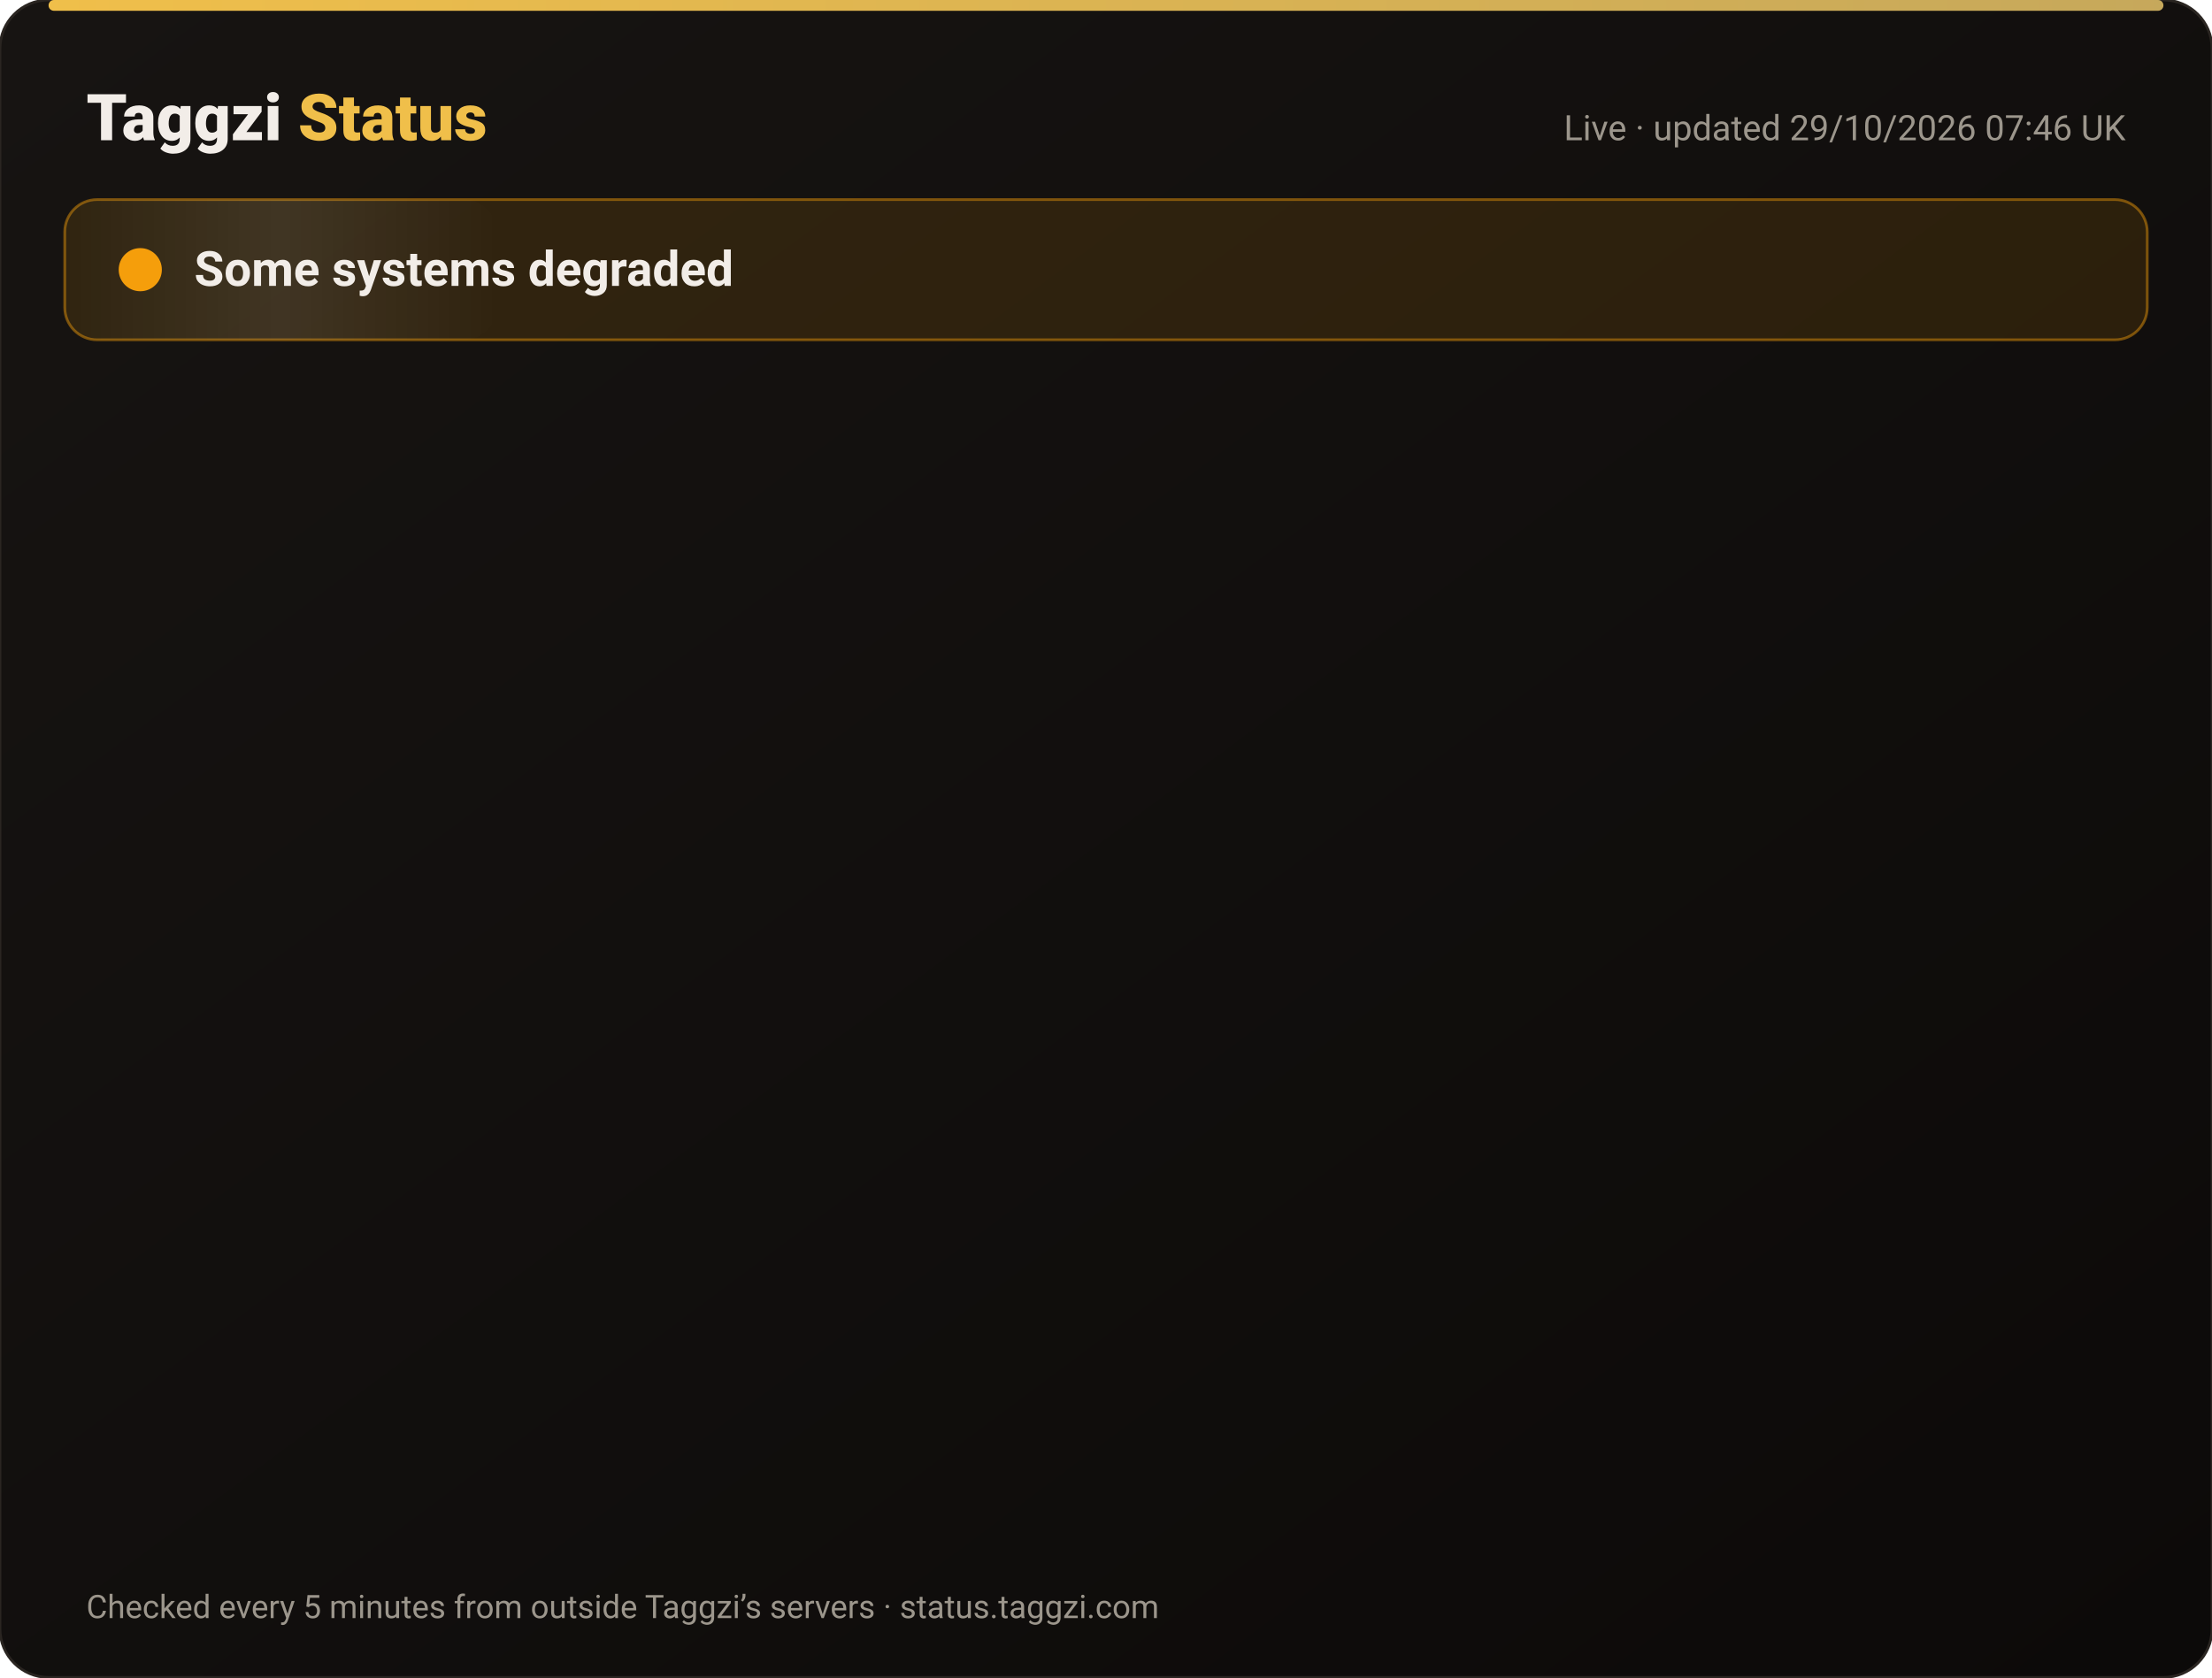
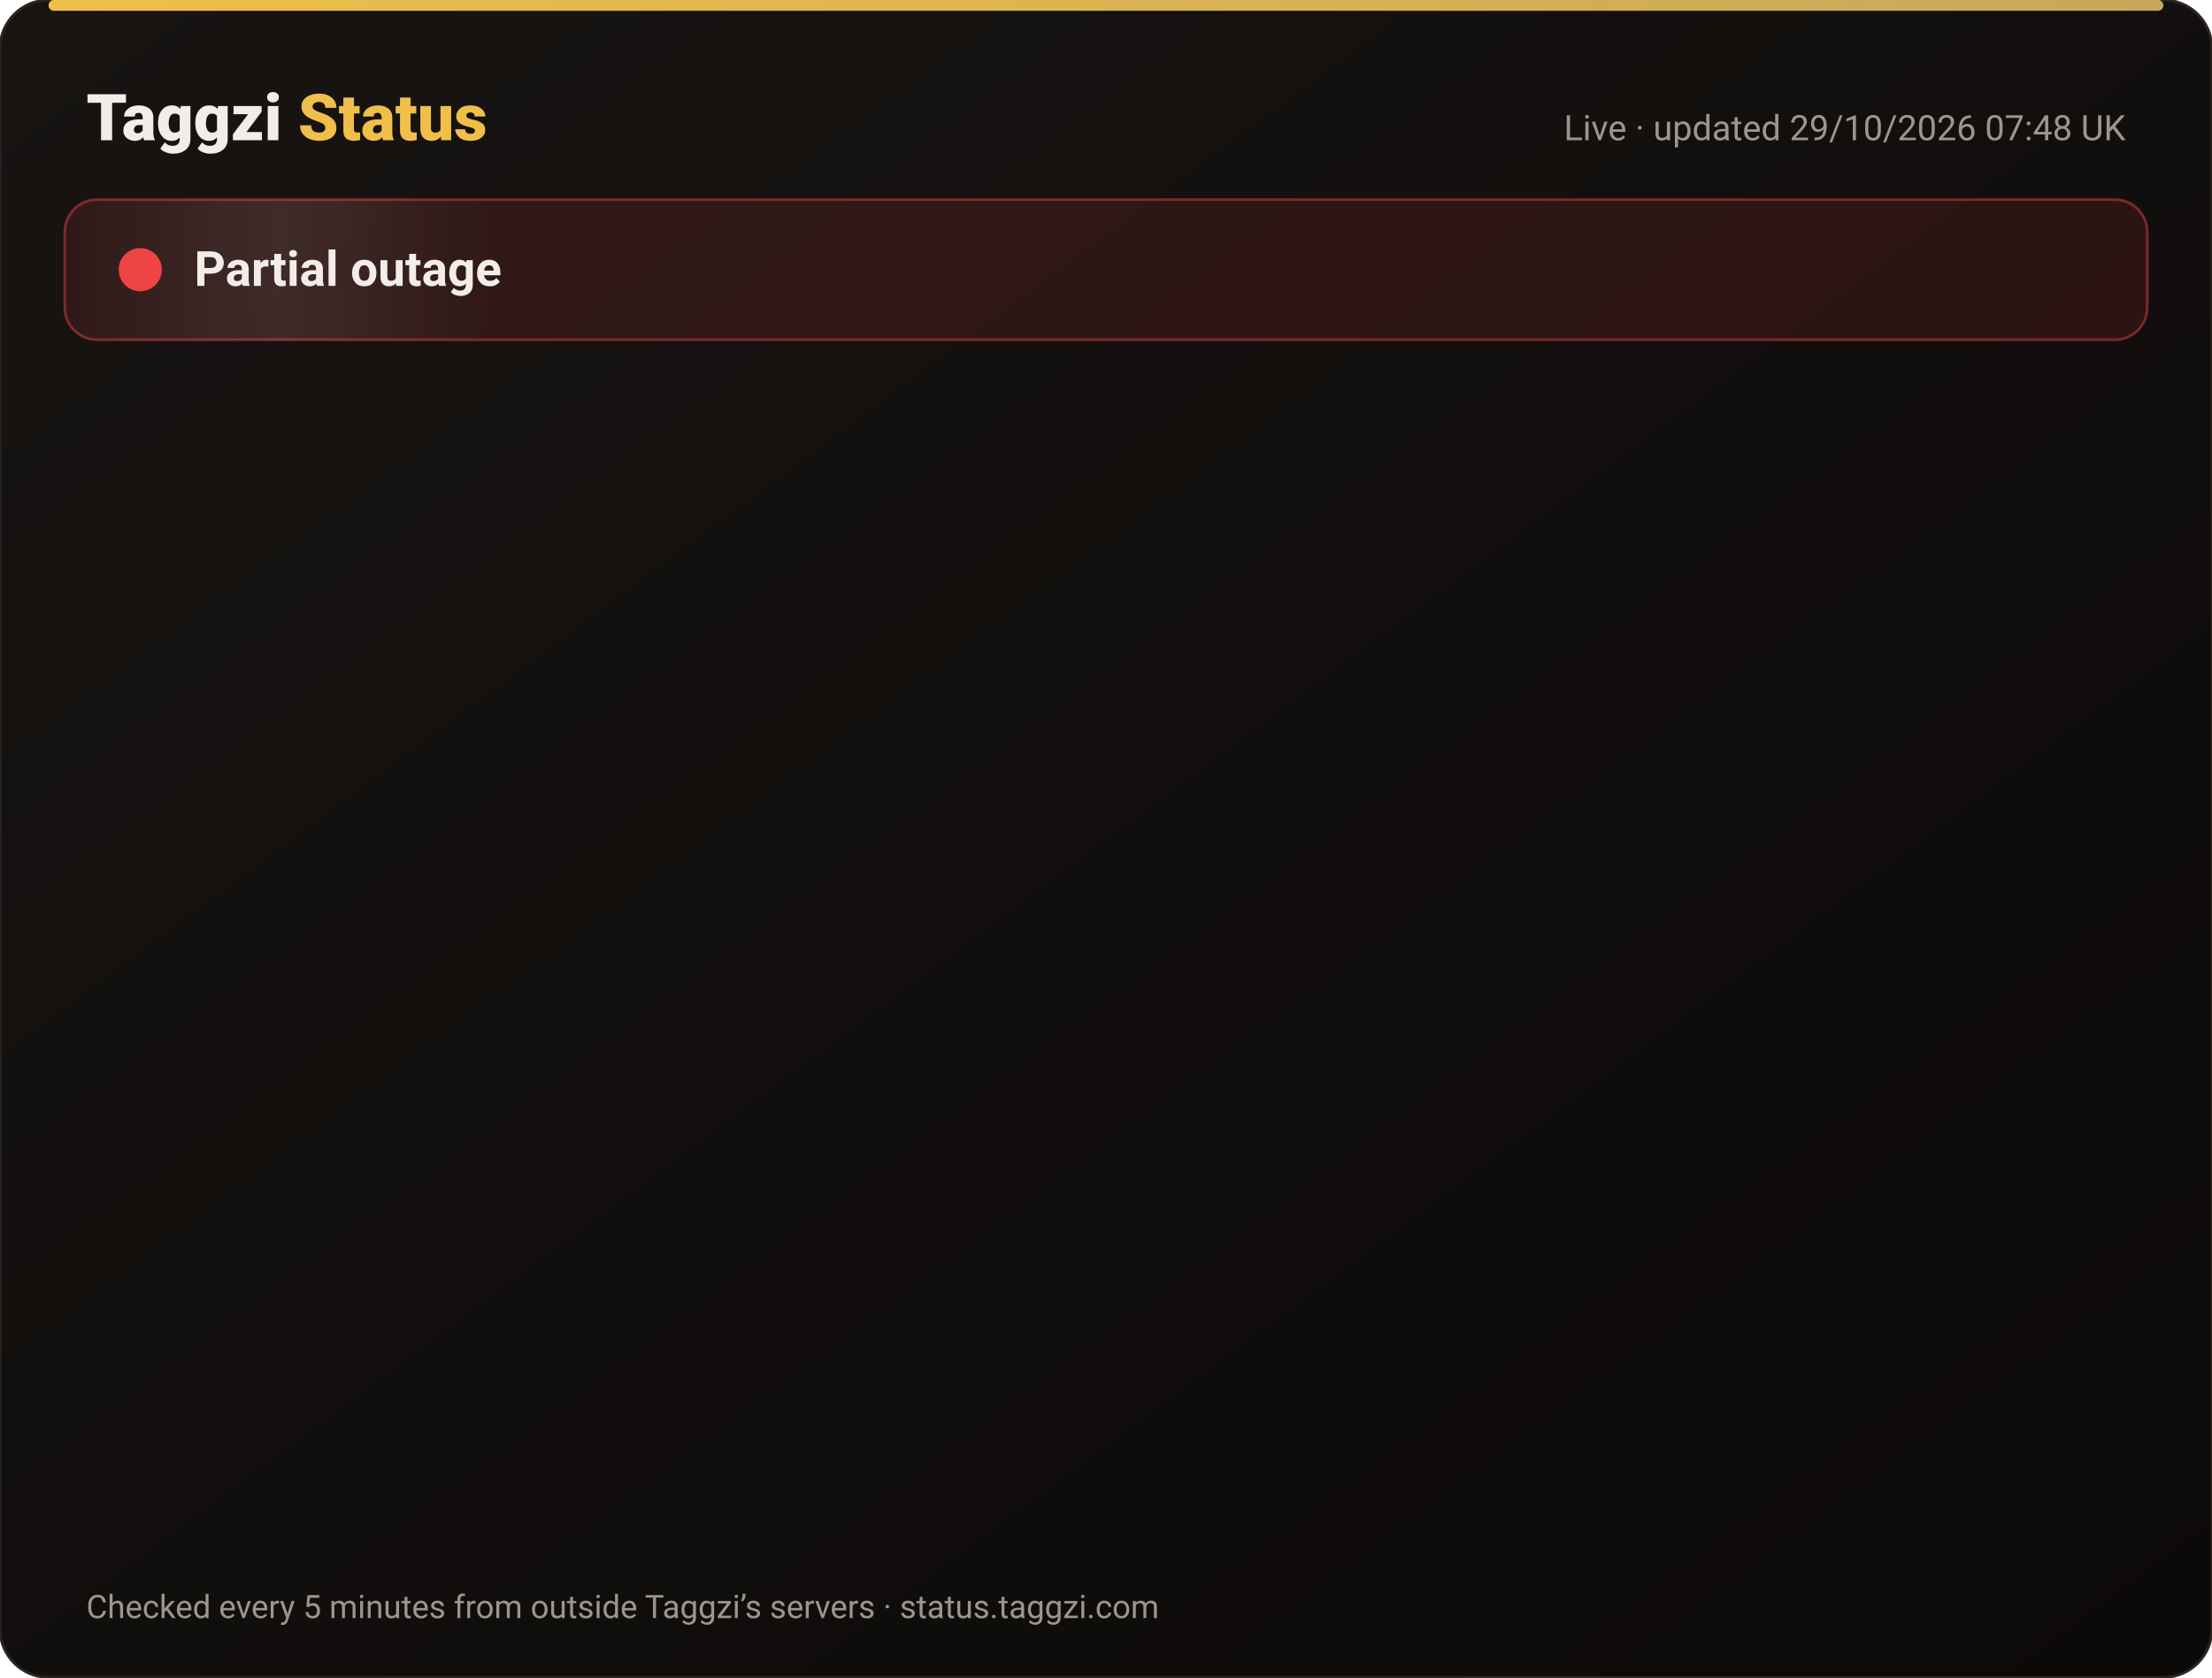
<svg xmlns="http://www.w3.org/2000/svg" width="820" height="622" viewBox="0 0 820 622" font-family="-apple-system,Segoe UI,Roboto,Helvetica,Arial,sans-serif">
  <defs>
    <linearGradient id="bg" x1="0" y1="0" x2="1" y2="1">
      <stop offset="0" stop-color="#171412" />
      <stop offset="1" stop-color="#0C0A09" />
    </linearGradient>
    <linearGradient id="gold" x1="0" x2="1">
      <stop offset="0" stop-color="#F0BF4A" />
      <stop offset="1" stop-color="#c6a85b" />
    </linearGradient>
    <linearGradient id="shine" x1="0" x2="1">
      <stop offset="0" stop-color="#fff" stop-opacity="0" />
      <stop offset=".5" stop-color="#fff" stop-opacity=".08" />
      <stop offset="1" stop-color="#fff" stop-opacity="0" />
    </linearGradient>
  </defs>
  <rect width="820" height="622" rx="18" fill="url(#bg)" stroke="#2a2521" />
  <rect x="18" y="0" width="784" height="4" rx="2" fill="url(#gold)" />
  <text x="32" y="52" font-size="24" font-weight="800" fill="#F2EDE8">Taggzi <tspan fill="#F0BF4A">Status</tspan>
  </text>
-   <text x="788" y="52" font-size="13" fill="#9C968C" text-anchor="end">Live · updated 29/10/2026 07:46 UK</text>
-   <rect x="24" y="74" width="772" height="52" rx="12" fill="#f59e0b" fill-opacity=".12" stroke="#f59e0b" stroke-opacity=".45" />
+   <text x="788" y="52" font-size="13" fill="#9C968C" text-anchor="end">Live · updated 29/10/2026 07:48 UK</text>
+   <rect x="24" y="74" width="772" height="52" rx="12" fill="#ef4444" fill-opacity=".12" stroke="#ef4444" stroke-opacity=".45" />
  <rect x="24" y="74" width="160" height="52" rx="12" fill="url(#shine)">
    <animate attributeName="x" from="-160" to="820" dur="4s" repeatCount="indefinite" />
  </rect>
-   <circle cx="52" cy="100" r="7" fill="#f59e0b" />
-   <circle cx="52" cy="100" r="7" fill="none" stroke="#f59e0b" stroke-width="2">
+   <circle cx="52" cy="100" r="7" fill="#ef4444" />
+   <circle cx="52" cy="100" r="7" fill="none" stroke="#ef4444" stroke-width="2">
    <animate attributeName="r" values="7;15;7" dur="2s" repeatCount="indefinite" />
    <animate attributeName="opacity" values=".9;0;.9" dur="2s" repeatCount="indefinite" />
  </circle>
-   <text x="72" y="106" font-size="18" font-weight="700" fill="#F2EDE8">Some systems degraded</text>
+   <text x="72" y="106" font-size="18" font-weight="700" fill="#F2EDE8">Partial outage</text>
  <g opacity="0">
    <animate attributeName="opacity" from="0" to="1" begin="0.00s" dur=".6s" fill="freeze" />
    <line x1="32" y1="188" x2="788" y2="188" stroke="#2a2521" />
-     <circle cx="44" cy="166" r="6" fill="#f59e0b">
+     <circle cx="44" cy="166" r="6" fill="#ef4444">
      <animate attributeName="opacity" values="1;.45;1" dur="2.4s" begin="0.00s" repeatCount="indefinite" />
    </circle>
    <text x="62" y="171" font-size="15" font-weight="650" fill="#F2EDE8">Website</text>
-     <text x="630" y="171" font-size="13" fill="#9C968C" text-anchor="end">99.98% uptime</text>
-     <rect x="648" y="154" width="140" height="24" rx="12" fill="#f59e0b" fill-opacity=".14" stroke="#f59e0b" stroke-opacity=".5" />
-     <text x="718" y="171" font-size="12" font-weight="700" fill="#f59e0b" text-anchor="middle">Degraded</text>
+     <text x="630" y="171" font-size="13" fill="#9C968C" text-anchor="end">99.97% uptime</text>
+     <rect x="648" y="154" width="140" height="24" rx="12" fill="#ef4444" fill-opacity=".14" stroke="#ef4444" stroke-opacity=".5" />
+     <text x="718" y="171" font-size="12" font-weight="700" fill="#ef4444" text-anchor="middle">Outage</text>
  </g>
  <g opacity="0">
    <animate attributeName="opacity" from="0" to="1" begin="0.15s" dur=".6s" fill="freeze" />
    <line x1="32" y1="234" x2="788" y2="234" stroke="#2a2521" />
-     <circle cx="44" cy="212" r="6" fill="#f59e0b">
+     <circle cx="44" cy="212" r="6" fill="#ef4444">
      <animate attributeName="opacity" values="1;.45;1" dur="2.4s" begin="0.15s" repeatCount="indefinite" />
    </circle>
    <text x="62" y="217" font-size="15" font-weight="650" fill="#F2EDE8">Tag scans</text>
-     <text x="630" y="217" font-size="13" fill="#9C968C" text-anchor="end">99.98% uptime</text>
-     <rect x="648" y="200" width="140" height="24" rx="12" fill="#f59e0b" fill-opacity=".14" stroke="#f59e0b" stroke-opacity=".5" />
-     <text x="718" y="217" font-size="12" font-weight="700" fill="#f59e0b" text-anchor="middle">Degraded</text>
+     <text x="630" y="217" font-size="13" fill="#9C968C" text-anchor="end">99.97% uptime</text>
+     <rect x="648" y="200" width="140" height="24" rx="12" fill="#ef4444" fill-opacity=".14" stroke="#ef4444" stroke-opacity=".5" />
+     <text x="718" y="217" font-size="12" font-weight="700" fill="#ef4444" text-anchor="middle">Outage</text>
  </g>
  <g opacity="0">
    <animate attributeName="opacity" from="0" to="1" begin="0.30s" dur=".6s" fill="freeze" />
    <line x1="32" y1="280" x2="788" y2="280" stroke="#2a2521" />
-     <circle cx="44" cy="258" r="6" fill="#f59e0b">
+     <circle cx="44" cy="258" r="6" fill="#ef4444">
      <animate attributeName="opacity" values="1;.45;1" dur="2.4s" begin="0.30s" repeatCount="indefinite" />
    </circle>
    <text x="62" y="263" font-size="15" font-weight="650" fill="#F2EDE8">Manual tag lookup</text>
-     <text x="630" y="263" font-size="13" fill="#9C968C" text-anchor="end">99.98% uptime</text>
-     <rect x="648" y="246" width="140" height="24" rx="12" fill="#f59e0b" fill-opacity=".14" stroke="#f59e0b" stroke-opacity=".5" />
-     <text x="718" y="263" font-size="12" font-weight="700" fill="#f59e0b" text-anchor="middle">Degraded</text>
+     <text x="630" y="263" font-size="13" fill="#9C968C" text-anchor="end">99.97% uptime</text>
+     <rect x="648" y="246" width="140" height="24" rx="12" fill="#ef4444" fill-opacity=".14" stroke="#ef4444" stroke-opacity=".5" />
+     <text x="718" y="263" font-size="12" font-weight="700" fill="#ef4444" text-anchor="middle">Outage</text>
  </g>
  <g opacity="0">
    <animate attributeName="opacity" from="0" to="1" begin="0.45s" dur=".6s" fill="freeze" />
    <line x1="32" y1="326" x2="788" y2="326" stroke="#2a2521" />
-     <circle cx="44" cy="304" r="6" fill="#f59e0b">
+     <circle cx="44" cy="304" r="6" fill="#ef4444">
      <animate attributeName="opacity" values="1;.45;1" dur="2.4s" begin="0.45s" repeatCount="indefinite" />
    </circle>
    <text x="62" y="309" font-size="15" font-weight="650" fill="#F2EDE8">App &amp; login</text>
-     <text x="630" y="309" font-size="13" fill="#9C968C" text-anchor="end">99.98% uptime</text>
-     <rect x="648" y="292" width="140" height="24" rx="12" fill="#f59e0b" fill-opacity=".14" stroke="#f59e0b" stroke-opacity=".5" />
-     <text x="718" y="309" font-size="12" font-weight="700" fill="#f59e0b" text-anchor="middle">Degraded</text>
+     <text x="630" y="309" font-size="13" fill="#9C968C" text-anchor="end">99.97% uptime</text>
+     <rect x="648" y="292" width="140" height="24" rx="12" fill="#ef4444" fill-opacity=".14" stroke="#ef4444" stroke-opacity=".5" />
+     <text x="718" y="309" font-size="12" font-weight="700" fill="#ef4444" text-anchor="middle">Outage</text>
  </g>
  <g opacity="0">
    <animate attributeName="opacity" from="0" to="1" begin="0.60s" dur=".6s" fill="freeze" />
    <line x1="32" y1="372" x2="788" y2="372" stroke="#2a2521" />
-     <circle cx="44" cy="350" r="6" fill="#f59e0b">
+     <circle cx="44" cy="350" r="6" fill="#ef4444">
      <animate attributeName="opacity" values="1;.45;1" dur="2.4s" begin="0.60s" repeatCount="indefinite" />
    </circle>
    <text x="62" y="355" font-size="15" font-weight="650" fill="#F2EDE8">Community alerts</text>
-     <text x="630" y="355" font-size="13" fill="#9C968C" text-anchor="end">99.98% uptime</text>
-     <rect x="648" y="338" width="140" height="24" rx="12" fill="#f59e0b" fill-opacity=".14" stroke="#f59e0b" stroke-opacity=".5" />
-     <text x="718" y="355" font-size="12" font-weight="700" fill="#f59e0b" text-anchor="middle">Degraded</text>
+     <text x="630" y="355" font-size="13" fill="#9C968C" text-anchor="end">99.97% uptime</text>
+     <rect x="648" y="338" width="140" height="24" rx="12" fill="#ef4444" fill-opacity=".14" stroke="#ef4444" stroke-opacity=".5" />
+     <text x="718" y="355" font-size="12" font-weight="700" fill="#ef4444" text-anchor="middle">Outage</text>
  </g>
  <g opacity="0">
    <animate attributeName="opacity" from="0" to="1" begin="0.75s" dur=".6s" fill="freeze" />
    <line x1="32" y1="418" x2="788" y2="418" stroke="#2a2521" />
-     <circle cx="44" cy="396" r="6" fill="#f59e0b">
+     <circle cx="44" cy="396" r="6" fill="#ef4444">
      <animate attributeName="opacity" values="1;.45;1" dur="2.4s" begin="0.75s" repeatCount="indefinite" />
    </circle>
    <text x="62" y="401" font-size="15" font-weight="650" fill="#F2EDE8">Private calling</text>
-     <text x="630" y="401" font-size="13" fill="#9C968C" text-anchor="end">99.98% uptime</text>
-     <rect x="648" y="384" width="140" height="24" rx="12" fill="#f59e0b" fill-opacity=".14" stroke="#f59e0b" stroke-opacity=".5" />
-     <text x="718" y="401" font-size="12" font-weight="700" fill="#f59e0b" text-anchor="middle">Degraded</text>
+     <text x="630" y="401" font-size="13" fill="#9C968C" text-anchor="end">99.97% uptime</text>
+     <rect x="648" y="384" width="140" height="24" rx="12" fill="#ef4444" fill-opacity=".14" stroke="#ef4444" stroke-opacity=".5" />
+     <text x="718" y="401" font-size="12" font-weight="700" fill="#ef4444" text-anchor="middle">Outage</text>
  </g>
  <g opacity="0">
    <animate attributeName="opacity" from="0" to="1" begin="0.90s" dur=".6s" fill="freeze" />
    <line x1="32" y1="464" x2="788" y2="464" stroke="#2a2521" />
-     <circle cx="44" cy="442" r="6" fill="#f59e0b">
+     <circle cx="44" cy="442" r="6" fill="#ef4444">
      <animate attributeName="opacity" values="1;.45;1" dur="2.4s" begin="0.90s" repeatCount="indefinite" />
    </circle>
    <text x="62" y="447" font-size="15" font-weight="650" fill="#F2EDE8">Payments</text>
-     <text x="630" y="447" font-size="13" fill="#9C968C" text-anchor="end">99.97% uptime</text>
-     <rect x="648" y="430" width="140" height="24" rx="12" fill="#f59e0b" fill-opacity=".14" stroke="#f59e0b" stroke-opacity=".5" />
-     <text x="718" y="447" font-size="12" font-weight="700" fill="#f59e0b" text-anchor="middle">Degraded</text>
+     <text x="630" y="447" font-size="13" fill="#9C968C" text-anchor="end">99.95% uptime</text>
+     <rect x="648" y="430" width="140" height="24" rx="12" fill="#ef4444" fill-opacity=".14" stroke="#ef4444" stroke-opacity=".5" />
+     <text x="718" y="447" font-size="12" font-weight="700" fill="#ef4444" text-anchor="middle">Outage</text>
  </g>
  <g opacity="0">
    <animate attributeName="opacity" from="0" to="1" begin="1.05s" dur=".6s" fill="freeze" />
    <line x1="32" y1="510" x2="788" y2="510" stroke="#2a2521" />
-     <circle cx="44" cy="488" r="6" fill="#f59e0b">
+     <circle cx="44" cy="488" r="6" fill="#ef4444">
      <animate attributeName="opacity" values="1;.45;1" dur="2.4s" begin="1.05s" repeatCount="indefinite" />
    </circle>
    <text x="62" y="493" font-size="15" font-weight="650" fill="#F2EDE8">Email &amp; support</text>
-     <text x="630" y="493" font-size="13" fill="#9C968C" text-anchor="end">99.98% uptime</text>
-     <rect x="648" y="476" width="140" height="24" rx="12" fill="#f59e0b" fill-opacity=".14" stroke="#f59e0b" stroke-opacity=".5" />
-     <text x="718" y="493" font-size="12" font-weight="700" fill="#f59e0b" text-anchor="middle">Degraded</text>
+     <text x="630" y="493" font-size="13" fill="#9C968C" text-anchor="end">99.97% uptime</text>
+     <rect x="648" y="476" width="140" height="24" rx="12" fill="#ef4444" fill-opacity=".14" stroke="#ef4444" stroke-opacity=".5" />
+     <text x="718" y="493" font-size="12" font-weight="700" fill="#ef4444" text-anchor="middle">Outage</text>
  </g>
  <g opacity="0">
    <animate attributeName="opacity" from="0" to="1" begin="1.20s" dur=".6s" fill="freeze" />
    <line x1="32" y1="556" x2="788" y2="556" stroke="#2a2521" />
    <circle cx="44" cy="534" r="6" fill="#22c55e">
      <animate attributeName="opacity" values="1;.45;1" dur="2.4s" begin="1.20s" repeatCount="indefinite" />
    </circle>
    <text x="62" y="539" font-size="15" font-weight="650" fill="#F2EDE8">Secure connection (SSL)</text>
    <text x="630" y="539" font-size="13" fill="#9C968C" text-anchor="end">100.00% uptime</text>
    <rect x="648" y="522" width="140" height="24" rx="12" fill="#22c55e" fill-opacity=".14" stroke="#22c55e" stroke-opacity=".5" />
    <text x="718" y="539" font-size="12" font-weight="700" fill="#22c55e" text-anchor="middle">Operational</text>
  </g>
  <text x="32" y="600" font-size="12" fill="#9C968C">Checked every 5 minutes from outside Taggzi’s servers · status.taggzi.com</text>
</svg>
